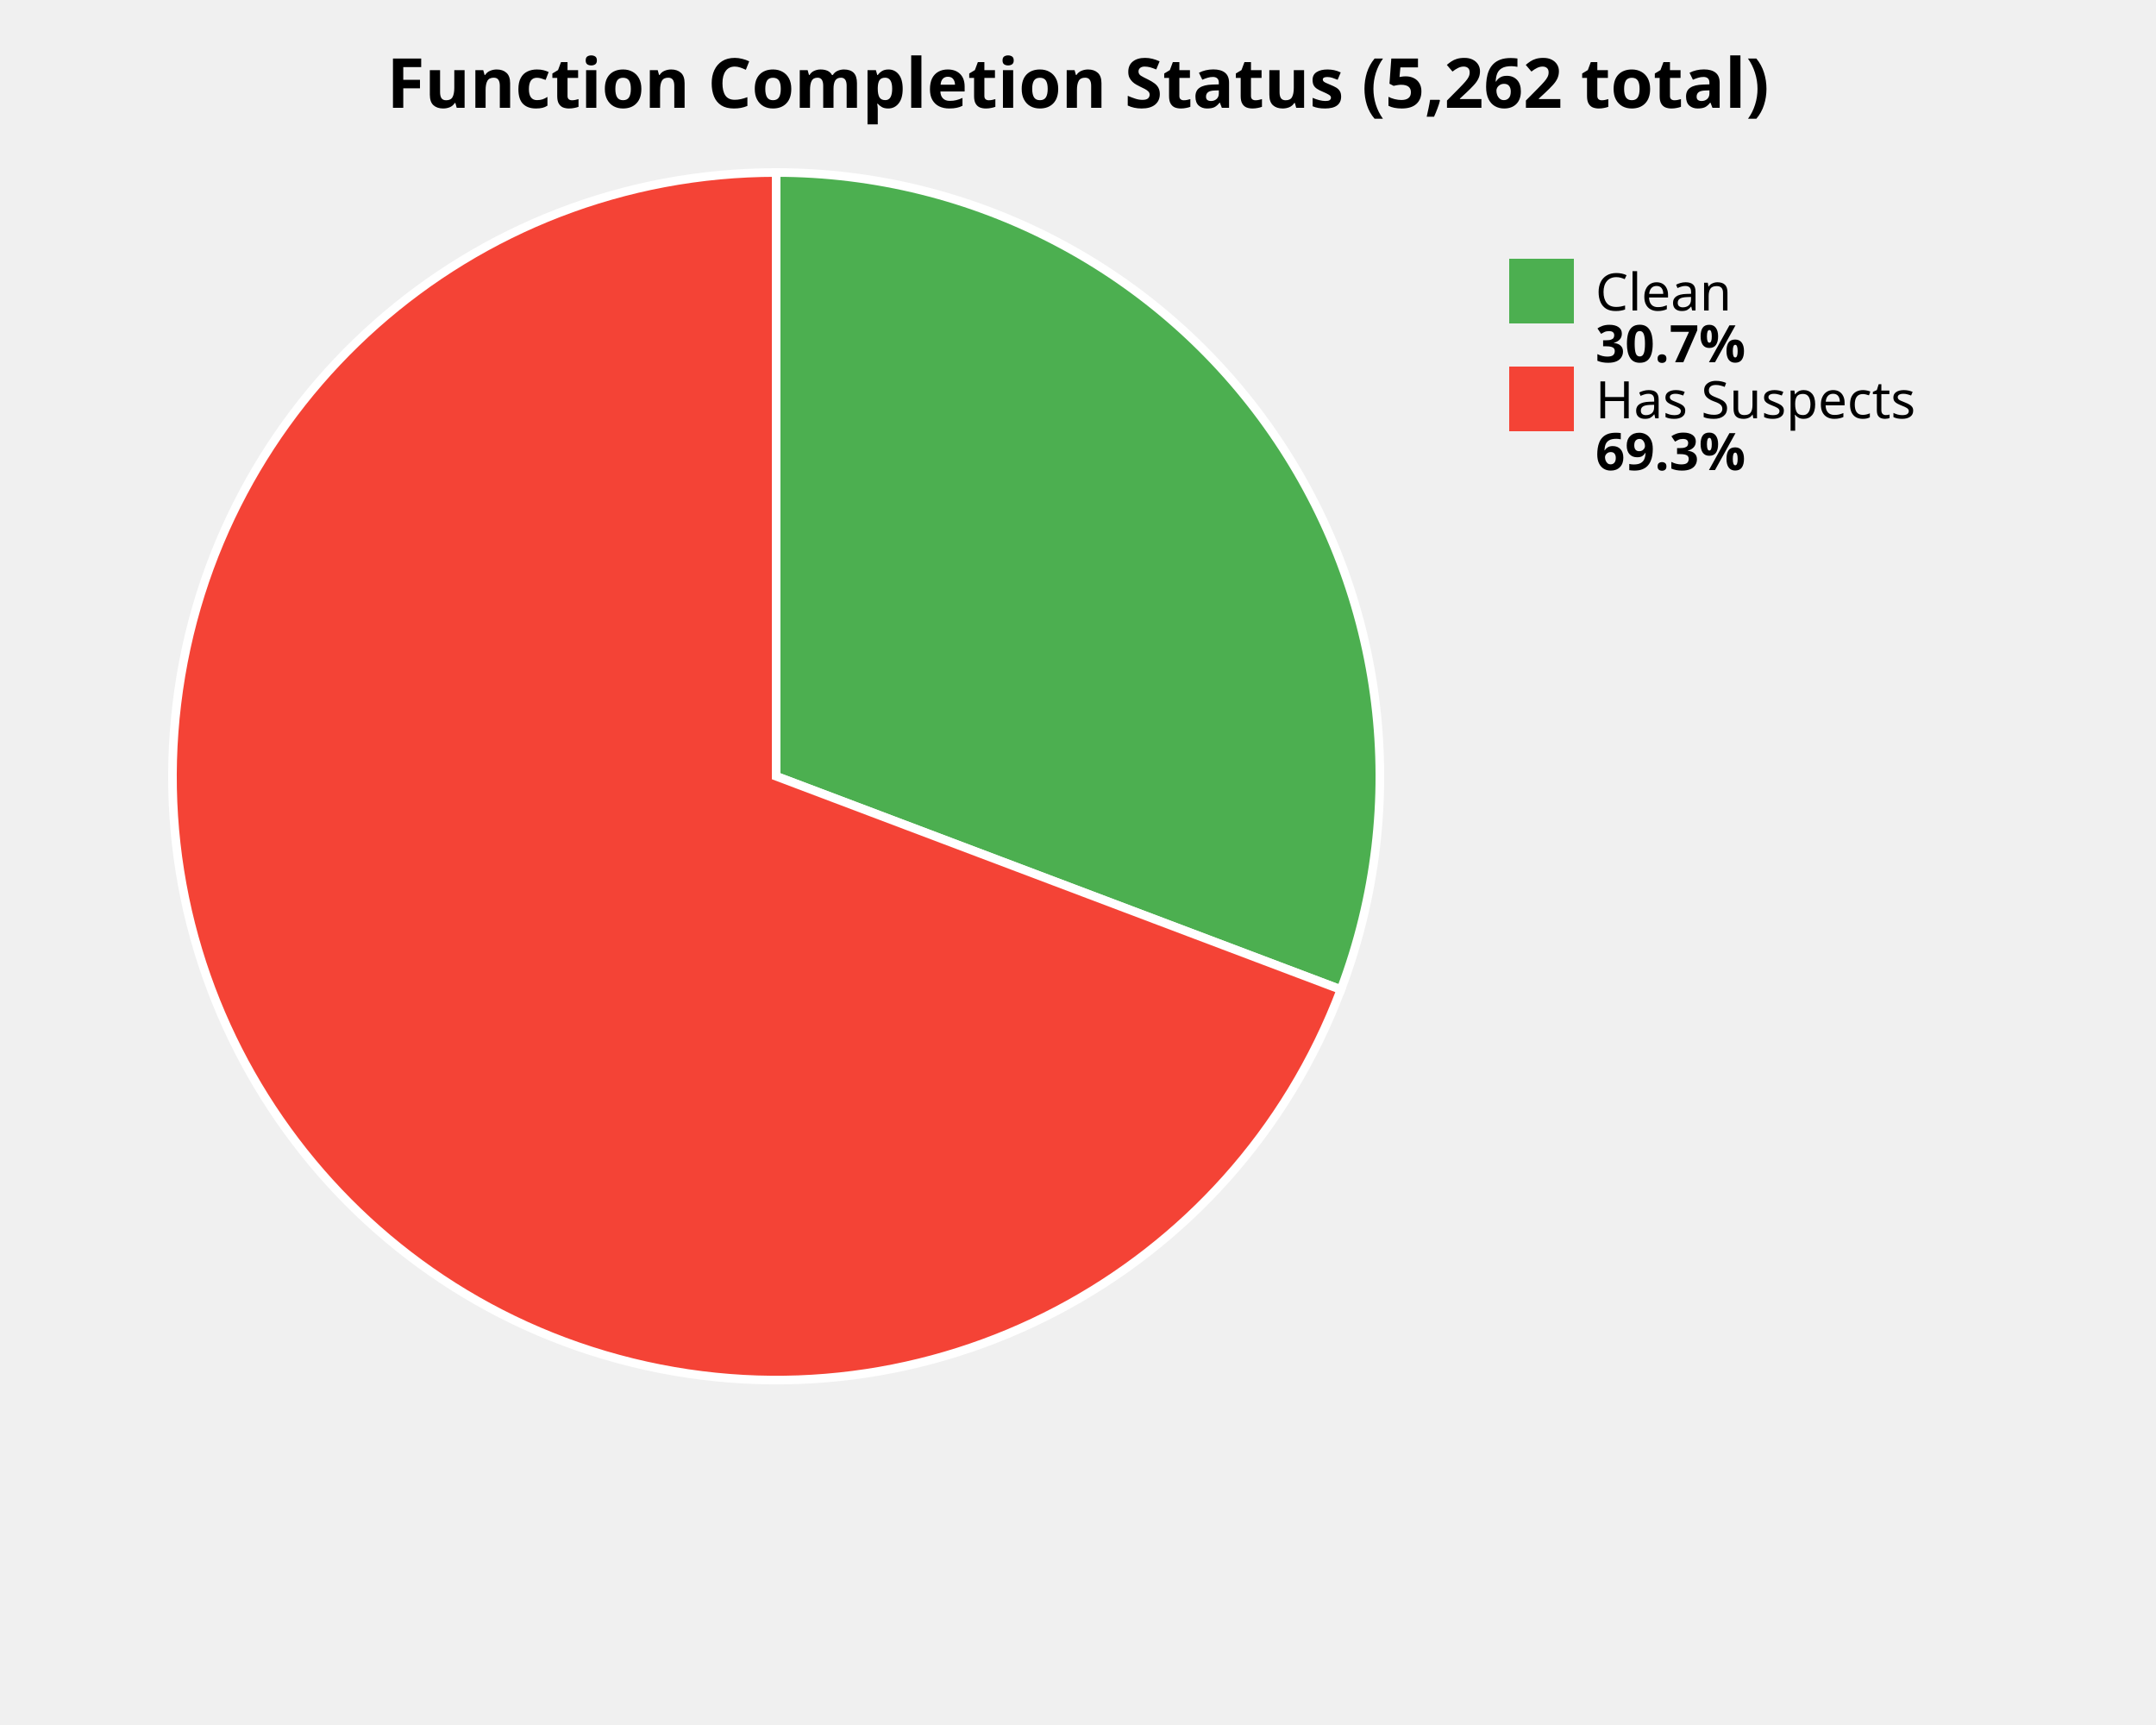
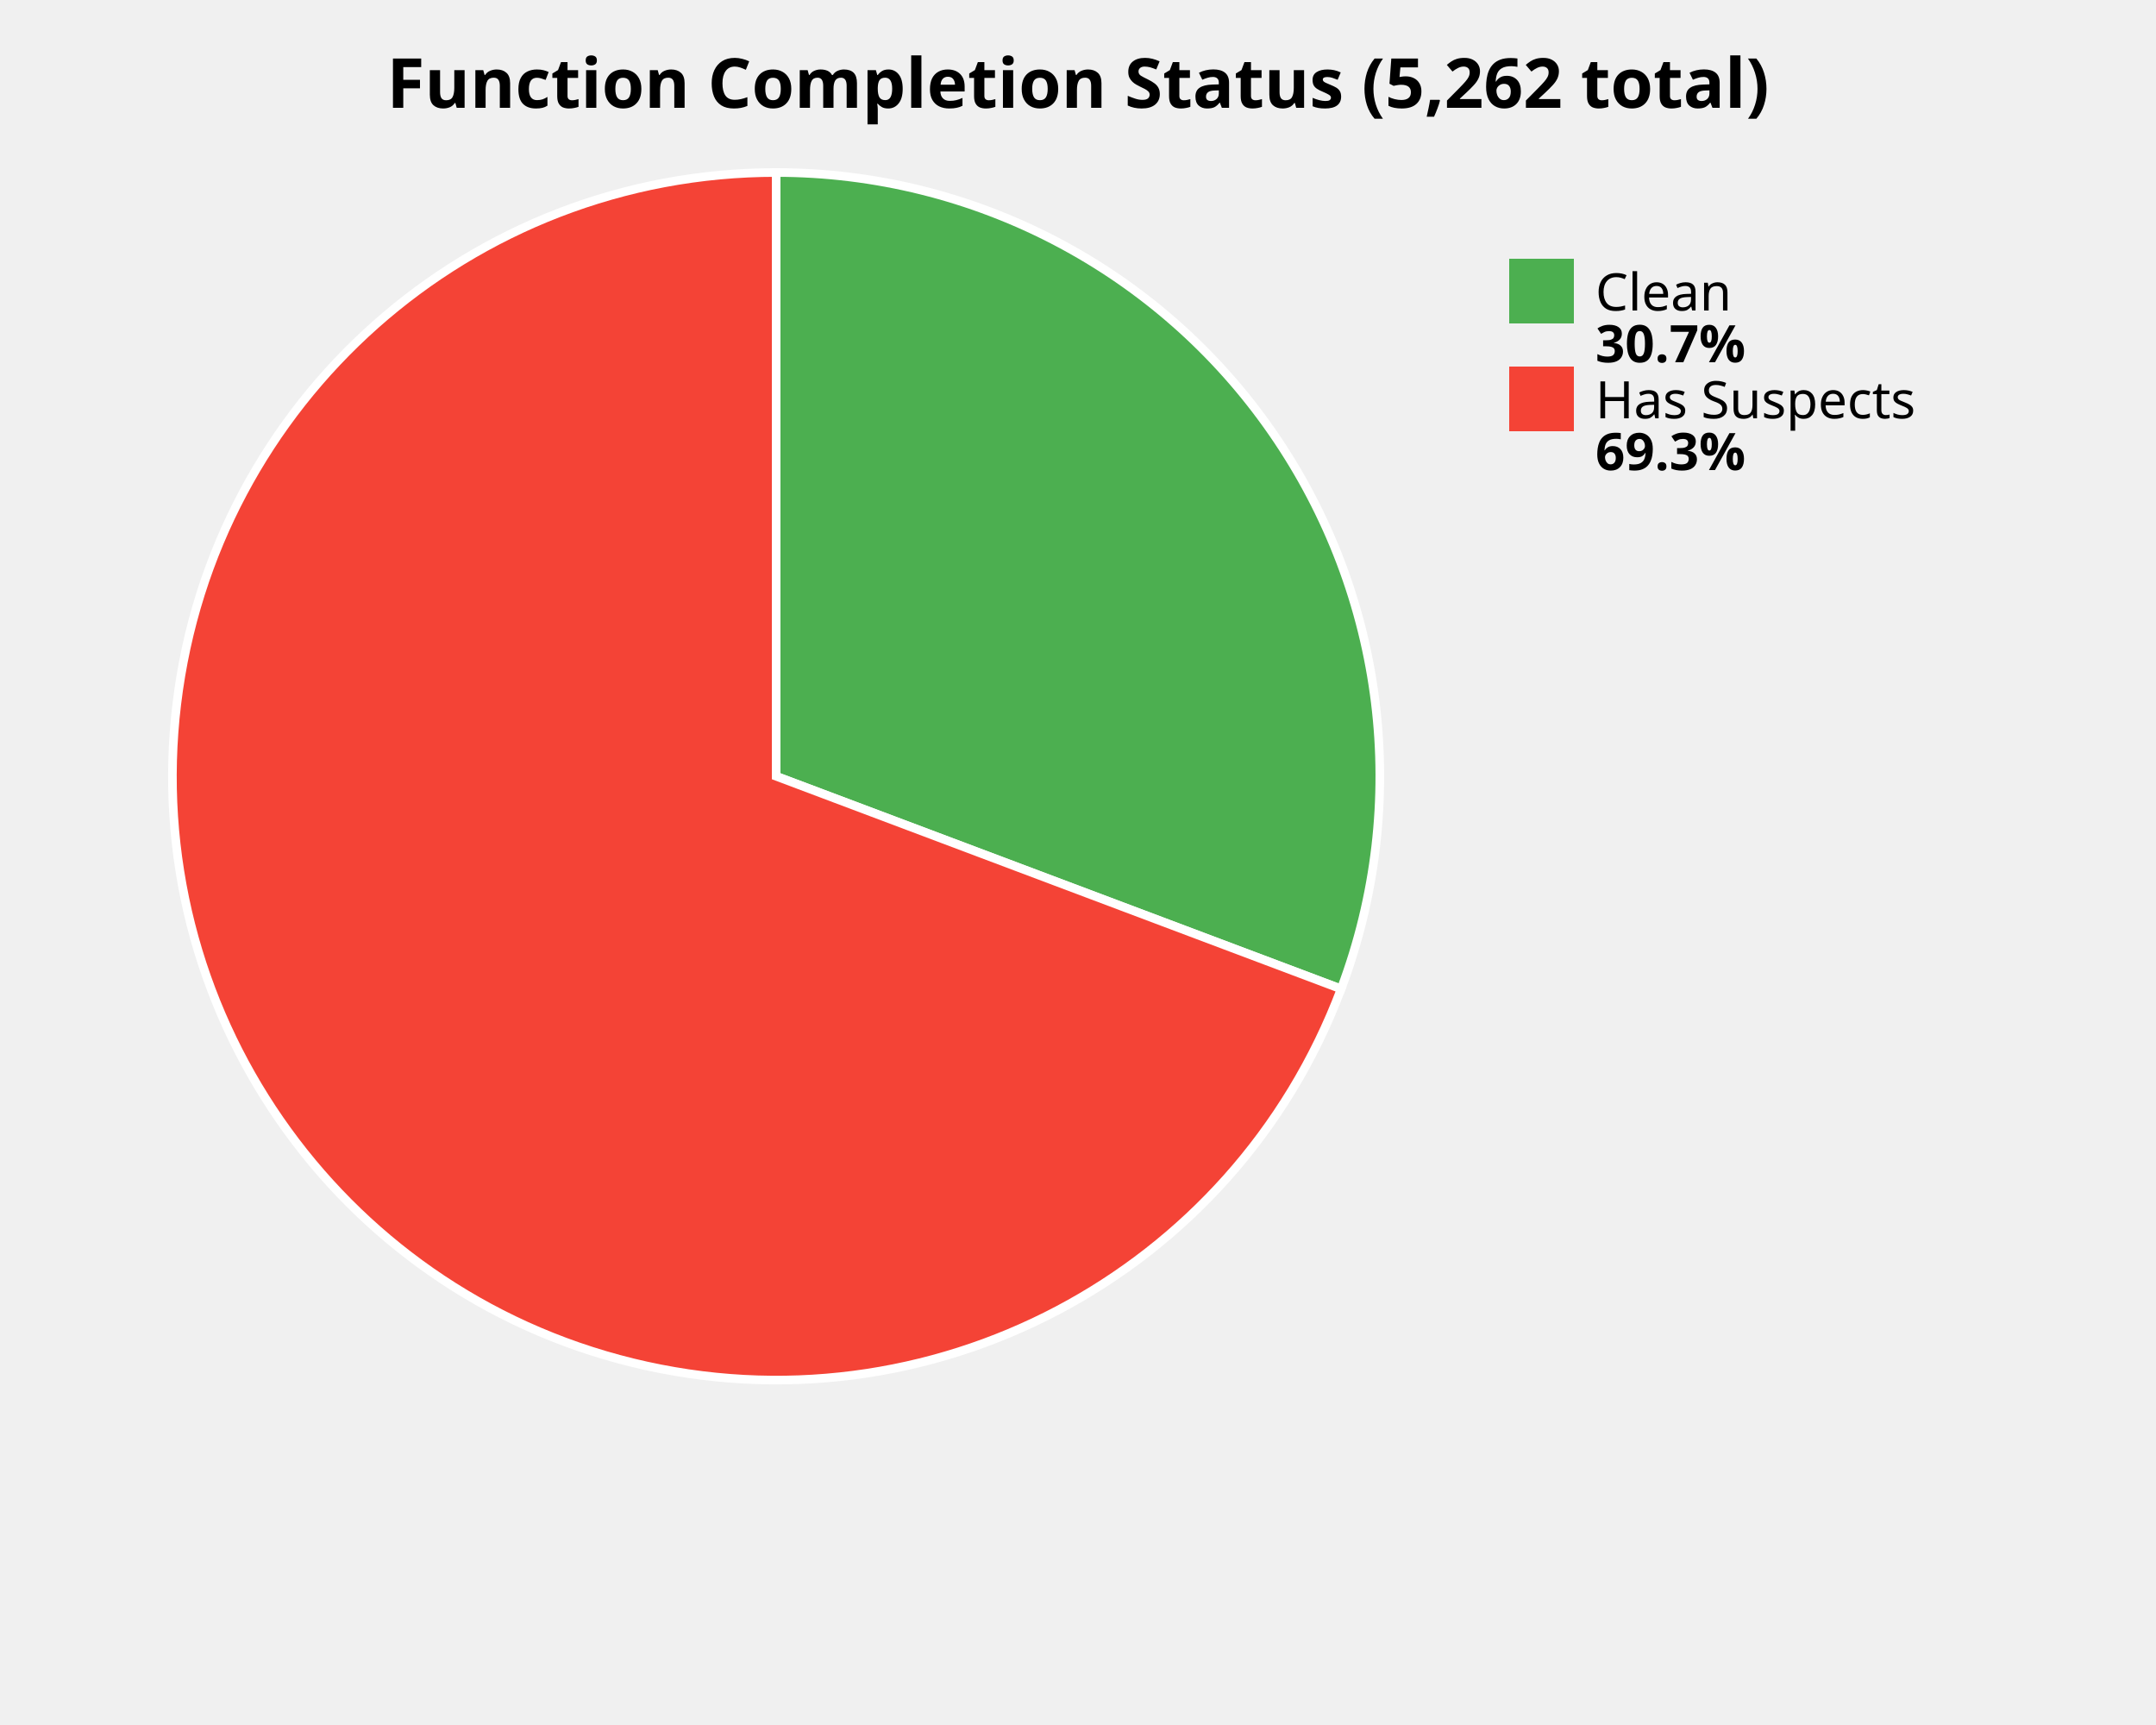
<svg xmlns="http://www.w3.org/2000/svg" width="500" height="400" viewBox="0 0 500 400">
  <style>
    .title { font: bold 16px sans-serif; }
    .label { font: 12px sans-serif; }
    .value { font: bold 12px sans-serif; }
  </style>
  <rect width="100%%" height="100%%" fill="white" />
  <text x="250" y="25" class="title" text-anchor="middle">Function Completion Status (5,262 total)</text>
-   <path d="M 180,180 L 180.00,40.00 A 140,140 0 0,1 310.97,229.48 Z" fill="#4CAF50" stroke="white" stroke-width="2" />
-   <path d="M 180,180 L 310.97,229.48 A 140,140 0 1,1 180.00,40.00 Z" fill="#F44336" stroke="white" stroke-width="2" />
+   <path d="M 180,180 L 180.00,40.00 A 140,140 0 0,1 311.02,229.32 Z" fill="#4CAF50" stroke="white" stroke-width="2" />
+   <path d="M 180,180 L 311.02,229.32 A 140,140 0 1,1 180.00,40.00 Z" fill="#F44336" stroke="white" stroke-width="2" />
  <rect x="350" y="60" width="15" height="15" fill="#4CAF50" />
  <text x="370" y="72" class="label">Clean</text>
  <text x="370" y="84" class="value">30.7%</text>
  <rect x="350" y="85" width="15" height="15" fill="#F44336" />
  <text x="370" y="97" class="label">Has Suspects</text>
  <text x="370" y="109" class="value">69.3%</text>
</svg>
